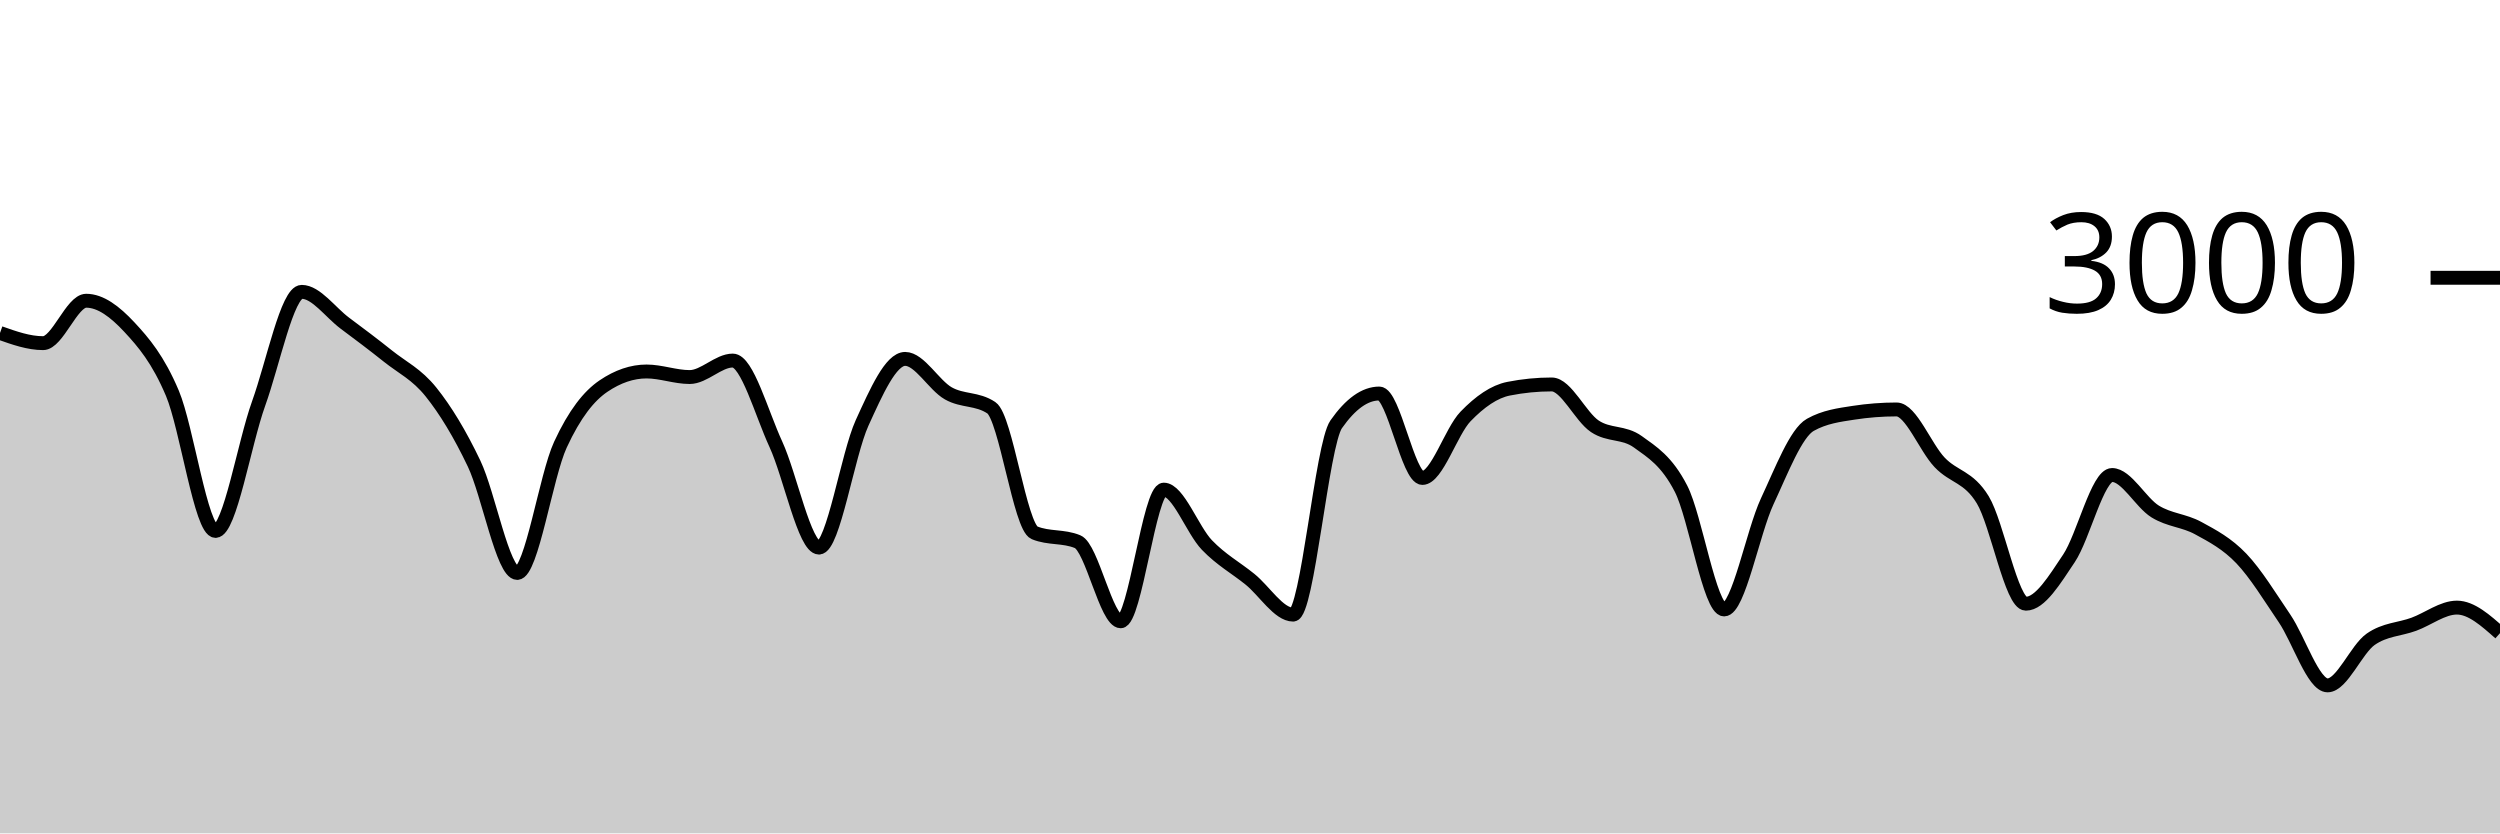
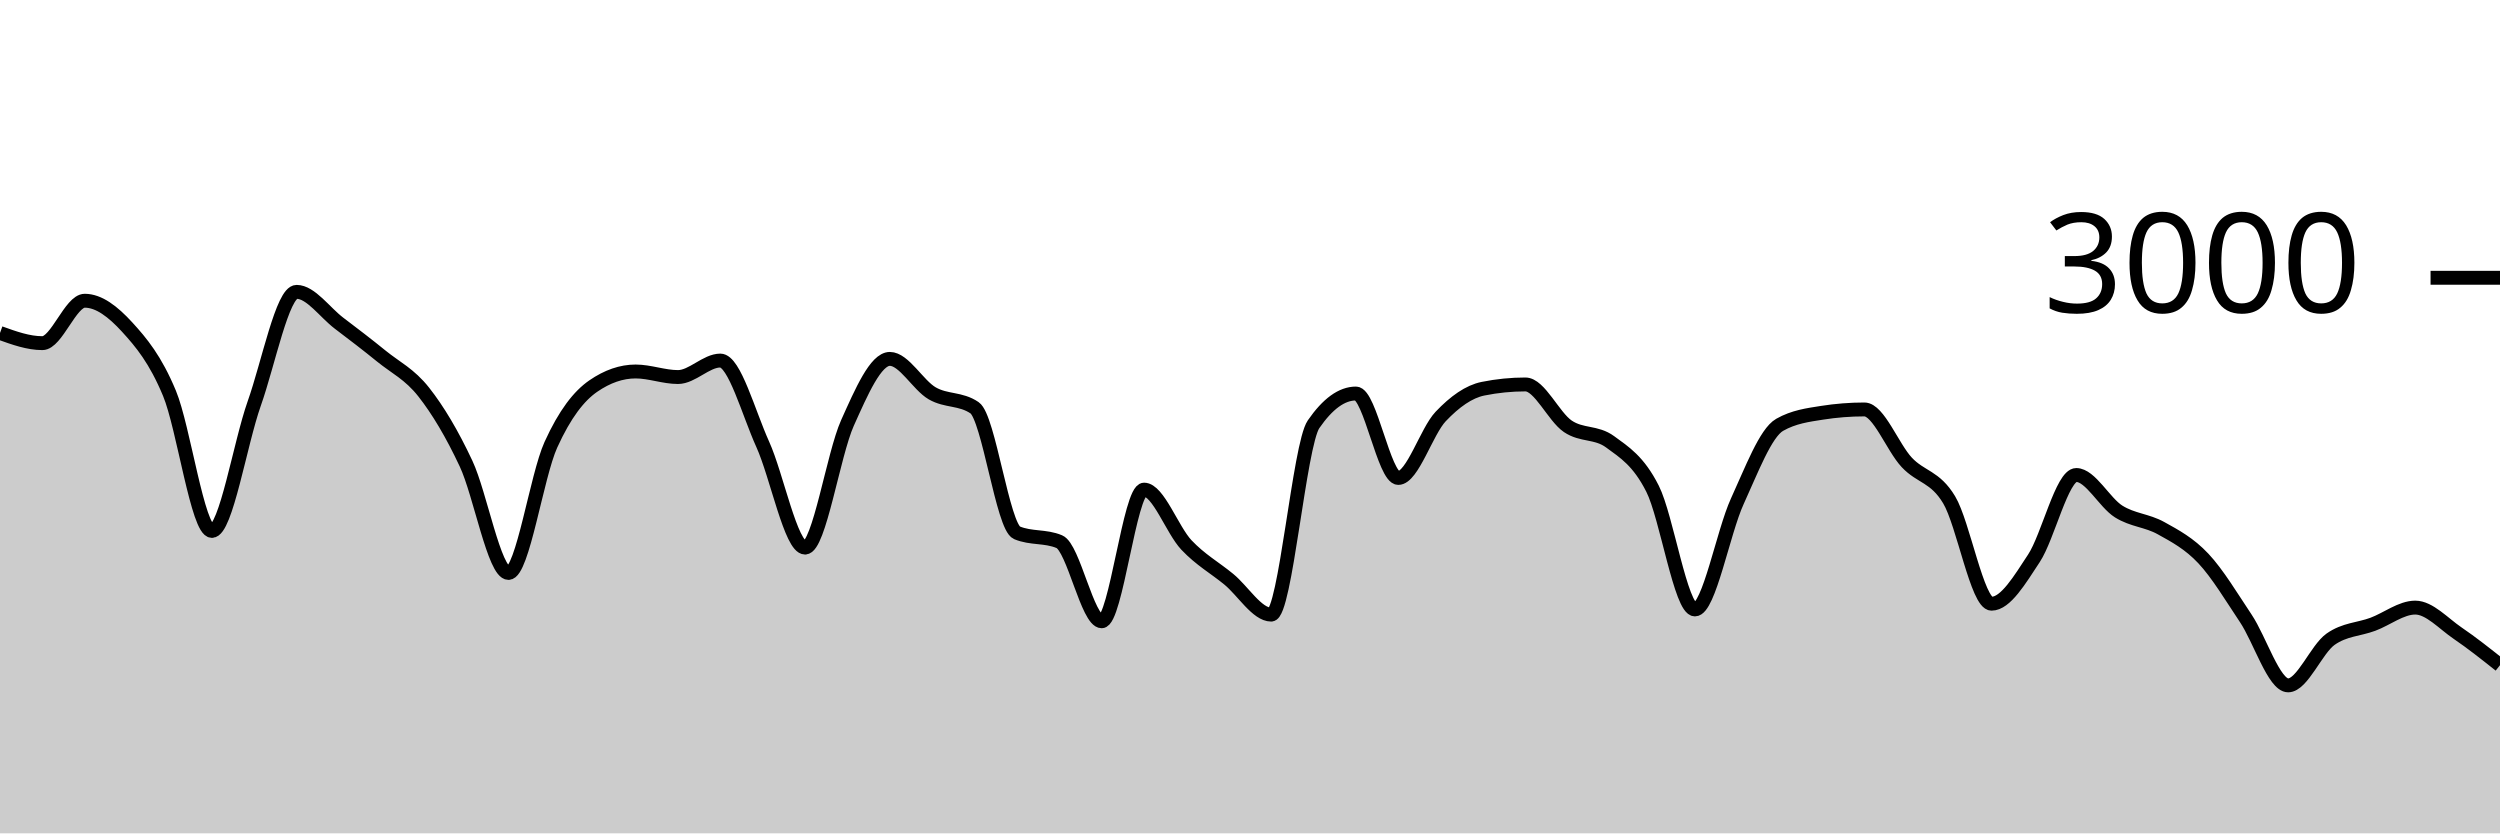
<svg xmlns="http://www.w3.org/2000/svg" viewBox="0 0 180 60">
  <g transform="translate(0,20)">
-     <path class="area" fill="rgba(0, 0, 0, 0.2)" d="M0,3.973C1.034,4.34,2.069,4.707,3.103,4.707C4.138,4.707,5.172,1.653,6.207,1.653C7.241,1.653,8.276,2.436,9.31,3.547C10.345,4.658,11.379,5.873,12.414,8.32C13.448,10.767,14.483,18.227,15.517,18.227C16.552,18.227,17.586,11.922,18.621,9.053C19.655,6.184,20.69,1.013,21.724,1.013C22.759,1.013,23.793,2.496,24.828,3.267C25.862,4.038,26.897,4.813,27.931,5.64C28.966,6.467,30,6.936,31.034,8.227C32.069,9.518,33.103,11.216,34.138,13.387C35.172,15.558,36.207,21.253,37.241,21.253C38.276,21.253,39.31,14.269,40.345,12.027C41.379,9.784,42.414,8.502,43.448,7.8C44.483,7.098,45.517,6.747,46.552,6.747C47.586,6.747,48.621,7.147,49.655,7.147C50.69,7.147,51.724,5.96,52.759,5.96C53.793,5.96,54.828,9.742,55.862,11.987C56.897,14.231,57.931,19.427,58.966,19.427C60,19.427,61.034,12.718,62.069,10.453C63.103,8.189,64.138,5.84,65.172,5.84C66.207,5.84,67.241,7.733,68.276,8.32C69.31,8.907,70.345,8.667,71.379,9.36C72.414,10.053,73.448,17.933,74.483,18.36C75.517,18.787,76.552,18.573,77.586,19C78.621,19.427,79.655,24.733,80.69,24.733C81.724,24.733,82.759,15.253,83.793,15.253C84.828,15.253,85.862,18.164,86.897,19.24C87.931,20.316,88.966,20.871,90,21.707C91.034,22.542,92.069,24.253,93.103,24.253C94.138,24.253,95.172,12.022,96.207,10.547C97.241,9.071,98.276,8.333,99.31,8.333C100.345,8.333,101.379,14.413,102.414,14.413C103.448,14.413,104.483,11.058,105.517,9.987C106.552,8.916,107.586,8.191,108.621,7.987C109.655,7.782,110.69,7.68,111.724,7.68C112.759,7.68,113.793,10.004,114.828,10.693C115.862,11.382,116.897,11.067,117.931,11.813C118.966,12.56,120,13.176,121.034,15.187C122.069,17.198,123.103,23.88,124.138,23.88C125.172,23.88,126.207,18.309,127.241,16.093C128.276,13.878,129.31,11.164,130.345,10.587C131.379,10.009,132.414,9.88,133.448,9.72C134.483,9.56,135.517,9.48,136.552,9.48C137.586,9.48,138.621,12.209,139.655,13.293C140.69,14.378,141.724,14.291,142.759,15.987C143.793,17.682,144.828,23.467,145.862,23.467C146.897,23.467,147.931,21.744,148.966,20.2C150,18.656,151.034,14.2,152.069,14.2C153.103,14.2,154.138,16.189,155.172,16.827C156.207,17.464,157.241,17.462,158.276,18.027C159.31,18.591,160.345,19.131,161.379,20.213C162.414,21.296,163.448,22.998,164.483,24.52C165.517,26.042,166.552,29.347,167.586,29.347C168.621,29.347,169.655,26.747,170.69,26.027C171.724,25.307,172.759,25.327,173.793,24.947C174.828,24.567,175.862,23.747,176.897,23.747C177.931,23.747,178.966,24.667,180,25.587L180,40C178.966,40,177.931,40,176.897,40C175.862,40,174.828,40,173.793,40C172.759,40,171.724,40,170.69,40C169.655,40,168.621,40,167.586,40C166.552,40,165.517,40,164.483,40C163.448,40,162.414,40,161.379,40C160.345,40,159.31,40,158.276,40C157.241,40,156.207,40,155.172,40C154.138,40,153.103,40,152.069,40C151.034,40,150,40,148.966,40C147.931,40,146.897,40,145.862,40C144.828,40,143.793,40,142.759,40C141.724,40,140.69,40,139.655,40C138.621,40,137.586,40,136.552,40C135.517,40,134.483,40,133.448,40C132.414,40,131.379,40,130.345,40C129.31,40,128.276,40,127.241,40C126.207,40,125.172,40,124.138,40C123.103,40,122.069,40,121.034,40C120,40,118.966,40,117.931,40C116.897,40,115.862,40,114.828,40C113.793,40,112.759,40,111.724,40C110.69,40,109.655,40,108.621,40C107.586,40,106.552,40,105.517,40C104.483,40,103.448,40,102.414,40C101.379,40,100.345,40,99.31,40C98.276,40,97.241,40,96.207,40C95.172,40,94.138,40,93.103,40C92.069,40,91.034,40,90,40C88.966,40,87.931,40,86.897,40C85.862,40,84.828,40,83.793,40C82.759,40,81.724,40,80.69,40C79.655,40,78.621,40,77.586,40C76.552,40,75.517,40,74.483,40C73.448,40,72.414,40,71.379,40C70.345,40,69.31,40,68.276,40C67.241,40,66.207,40,65.172,40C64.138,40,63.103,40,62.069,40C61.034,40,60,40,58.966,40C57.931,40,56.897,40,55.862,40C54.828,40,53.793,40,52.759,40C51.724,40,50.69,40,49.655,40C48.621,40,47.586,40,46.552,40C45.517,40,44.483,40,43.448,40C42.414,40,41.379,40,40.345,40C39.31,40,38.276,40,37.241,40C36.207,40,35.172,40,34.138,40C33.103,40,32.069,40,31.034,40C30,40,28.966,40,27.931,40C26.897,40,25.862,40,24.828,40C23.793,40,22.759,40,21.724,40C20.69,40,19.655,40,18.621,40C17.586,40,16.552,40,15.517,40C14.483,40,13.448,40,12.414,40C11.379,40,10.345,40,9.31,40C8.276,40,7.241,40,6.207,40C5.172,40,4.138,40,3.103,40C2.069,40,1.034,40,0,40Z" />
-     <path class="line" stroke="black" fill="none" d="M0,3.973C1.034,4.34,2.069,4.707,3.103,4.707C4.138,4.707,5.172,1.653,6.207,1.653C7.241,1.653,8.276,2.436,9.31,3.547C10.345,4.658,11.379,5.873,12.414,8.32C13.448,10.767,14.483,18.227,15.517,18.227C16.552,18.227,17.586,11.922,18.621,9.053C19.655,6.184,20.69,1.013,21.724,1.013C22.759,1.013,23.793,2.496,24.828,3.267C25.862,4.038,26.897,4.813,27.931,5.64C28.966,6.467,30,6.936,31.034,8.227C32.069,9.518,33.103,11.216,34.138,13.387C35.172,15.558,36.207,21.253,37.241,21.253C38.276,21.253,39.31,14.269,40.345,12.027C41.379,9.784,42.414,8.502,43.448,7.8C44.483,7.098,45.517,6.747,46.552,6.747C47.586,6.747,48.621,7.147,49.655,7.147C50.69,7.147,51.724,5.96,52.759,5.96C53.793,5.96,54.828,9.742,55.862,11.987C56.897,14.231,57.931,19.427,58.966,19.427C60,19.427,61.034,12.718,62.069,10.453C63.103,8.189,64.138,5.84,65.172,5.84C66.207,5.84,67.241,7.733,68.276,8.32C69.31,8.907,70.345,8.667,71.379,9.36C72.414,10.053,73.448,17.933,74.483,18.36C75.517,18.787,76.552,18.573,77.586,19C78.621,19.427,79.655,24.733,80.69,24.733C81.724,24.733,82.759,15.253,83.793,15.253C84.828,15.253,85.862,18.164,86.897,19.24C87.931,20.316,88.966,20.871,90,21.707C91.034,22.542,92.069,24.253,93.103,24.253C94.138,24.253,95.172,12.022,96.207,10.547C97.241,9.071,98.276,8.333,99.31,8.333C100.345,8.333,101.379,14.413,102.414,14.413C103.448,14.413,104.483,11.058,105.517,9.987C106.552,8.916,107.586,8.191,108.621,7.987C109.655,7.782,110.69,7.68,111.724,7.68C112.759,7.68,113.793,10.004,114.828,10.693C115.862,11.382,116.897,11.067,117.931,11.813C118.966,12.56,120,13.176,121.034,15.187C122.069,17.198,123.103,23.88,124.138,23.88C125.172,23.88,126.207,18.309,127.241,16.093C128.276,13.878,129.31,11.164,130.345,10.587C131.379,10.009,132.414,9.88,133.448,9.72C134.483,9.56,135.517,9.48,136.552,9.48C137.586,9.48,138.621,12.209,139.655,13.293C140.69,14.378,141.724,14.291,142.759,15.987C143.793,17.682,144.828,23.467,145.862,23.467C146.897,23.467,147.931,21.744,148.966,20.2C150,18.656,151.034,14.2,152.069,14.2C153.103,14.2,154.138,16.189,155.172,16.827C156.207,17.464,157.241,17.462,158.276,18.027C159.31,18.591,160.345,19.131,161.379,20.213C162.414,21.296,163.448,22.998,164.483,24.52C165.517,26.042,166.552,29.347,167.586,29.347C168.621,29.347,169.655,26.747,170.69,26.027C171.724,25.307,172.759,25.327,173.793,24.947C174.828,24.567,175.862,23.747,176.897,23.747C177.931,23.747,178.966,24.667,180,25.587" />
+     <path class="area" fill="rgba(0, 0, 0, 0.2)" d="M0,3.973C1.017,4.34,2.034,4.707,3.051,4.707C4.068,4.707,5.085,1.653,6.102,1.653C7.119,1.653,8.136,2.436,9.153,3.547C10.169,4.658,11.186,5.873,12.203,8.32C13.22,10.767,14.237,18.227,15.254,18.227C16.271,18.227,17.288,11.922,18.305,9.053C19.322,6.184,20.339,1.013,21.356,1.013C22.373,1.013,23.39,2.496,24.407,3.267C25.424,4.038,26.441,4.813,27.458,5.64C28.475,6.467,29.492,6.936,30.508,8.227C31.525,9.518,32.542,11.216,33.559,13.387C34.576,15.558,35.593,21.253,36.61,21.253C37.627,21.253,38.644,14.269,39.661,12.027C40.678,9.784,41.695,8.502,42.712,7.8C43.729,7.098,44.746,6.747,45.763,6.747C46.78,6.747,47.797,7.147,48.814,7.147C49.831,7.147,50.847,5.96,51.864,5.96C52.881,5.96,53.898,9.742,54.915,11.987C55.932,14.231,56.949,19.427,57.966,19.427C58.983,19.427,60,12.718,61.017,10.453C62.034,8.189,63.051,5.84,64.068,5.84C65.085,5.84,66.102,7.733,67.119,8.32C68.136,8.907,69.153,8.667,70.169,9.36C71.186,10.053,72.203,17.933,73.22,18.36C74.237,18.787,75.254,18.573,76.271,19C77.288,19.427,78.305,24.733,79.322,24.733C80.339,24.733,81.356,15.253,82.373,15.253C83.39,15.253,84.407,18.164,85.424,19.24C86.441,20.316,87.458,20.871,88.475,21.707C89.492,22.542,90.508,24.253,91.525,24.253C92.542,24.253,93.559,12.022,94.576,10.547C95.593,9.071,96.61,8.333,97.627,8.333C98.644,8.333,99.661,14.413,100.678,14.413C101.695,14.413,102.712,11.058,103.729,9.987C104.746,8.916,105.763,8.191,106.78,7.987C107.797,7.782,108.814,7.68,109.831,7.68C110.847,7.68,111.864,10.004,112.881,10.693C113.898,11.382,114.915,11.067,115.932,11.813C116.949,12.56,117.966,13.176,118.983,15.187C120,17.198,121.017,23.88,122.034,23.88C123.051,23.88,124.068,18.309,125.085,16.093C126.102,13.878,127.119,11.164,128.136,10.587C129.153,10.009,130.169,9.88,131.186,9.72C132.203,9.56,133.22,9.48,134.237,9.48C135.254,9.48,136.271,12.209,137.288,13.293C138.305,14.378,139.322,14.291,140.339,15.987C141.356,17.682,142.373,23.467,143.39,23.467C144.407,23.467,145.424,21.744,146.441,20.2C147.458,18.656,148.475,14.2,149.492,14.2C150.508,14.2,151.525,16.189,152.542,16.827C153.559,17.464,154.576,17.462,155.593,18.027C156.61,18.591,157.627,19.131,158.644,20.213C159.661,21.296,160.678,22.998,161.695,24.52C162.712,26.042,163.729,29.347,164.746,29.347C165.763,29.347,166.78,26.747,167.797,26.027C168.814,25.307,169.831,25.327,170.847,24.947C171.864,24.567,172.881,23.747,173.898,23.747C174.915,23.747,175.932,24.896,176.949,25.587C177.966,26.278,178.983,27.086,180,27.893L180,40C178.983,40,177.966,40,176.949,40C175.932,40,174.915,40,173.898,40C172.881,40,171.864,40,170.847,40C169.831,40,168.814,40,167.797,40C166.78,40,165.763,40,164.746,40C163.729,40,162.712,40,161.695,40C160.678,40,159.661,40,158.644,40C157.627,40,156.61,40,155.593,40C154.576,40,153.559,40,152.542,40C151.525,40,150.508,40,149.492,40C148.475,40,147.458,40,146.441,40C145.424,40,144.407,40,143.39,40C142.373,40,141.356,40,140.339,40C139.322,40,138.305,40,137.288,40C136.271,40,135.254,40,134.237,40C133.22,40,132.203,40,131.186,40C130.169,40,129.153,40,128.136,40C127.119,40,126.102,40,125.085,40C124.068,40,123.051,40,122.034,40C121.017,40,120,40,118.983,40C117.966,40,116.949,40,115.932,40C114.915,40,113.898,40,112.881,40C111.864,40,110.847,40,109.831,40C108.814,40,107.797,40,106.78,40C105.763,40,104.746,40,103.729,40C102.712,40,101.695,40,100.678,40C99.661,40,98.644,40,97.627,40C96.61,40,95.593,40,94.576,40C93.559,40,92.542,40,91.525,40C90.508,40,89.492,40,88.475,40C87.458,40,86.441,40,85.424,40C84.407,40,83.39,40,82.373,40C81.356,40,80.339,40,79.322,40C78.305,40,77.288,40,76.271,40C75.254,40,74.237,40,73.22,40C72.203,40,71.186,40,70.169,40C69.153,40,68.136,40,67.119,40C66.102,40,65.085,40,64.068,40C63.051,40,62.034,40,61.017,40C60,40,58.983,40,57.966,40C56.949,40,55.932,40,54.915,40C53.898,40,52.881,40,51.864,40C50.847,40,49.831,40,48.814,40C47.797,40,46.78,40,45.763,40C44.746,40,43.729,40,42.712,40C41.695,40,40.678,40,39.661,40C38.644,40,37.627,40,36.61,40C35.593,40,34.576,40,33.559,40C32.542,40,31.525,40,30.508,40C29.492,40,28.475,40,27.458,40C26.441,40,25.424,40,24.407,40C23.39,40,22.373,40,21.356,40C20.339,40,19.322,40,18.305,40C17.288,40,16.271,40,15.254,40C14.237,40,13.22,40,12.203,40C11.186,40,10.169,40,9.153,40C8.136,40,7.119,40,6.102,40C5.085,40,4.068,40,3.051,40C2.034,40,1.017,40,0,40Z" />
+     <path class="line" stroke="black" fill="none" d="M0,3.973C1.017,4.34,2.034,4.707,3.051,4.707C4.068,4.707,5.085,1.653,6.102,1.653C7.119,1.653,8.136,2.436,9.153,3.547C10.169,4.658,11.186,5.873,12.203,8.32C13.22,10.767,14.237,18.227,15.254,18.227C16.271,18.227,17.288,11.922,18.305,9.053C19.322,6.184,20.339,1.013,21.356,1.013C22.373,1.013,23.39,2.496,24.407,3.267C25.424,4.038,26.441,4.813,27.458,5.64C28.475,6.467,29.492,6.936,30.508,8.227C31.525,9.518,32.542,11.216,33.559,13.387C34.576,15.558,35.593,21.253,36.61,21.253C37.627,21.253,38.644,14.269,39.661,12.027C40.678,9.784,41.695,8.502,42.712,7.8C43.729,7.098,44.746,6.747,45.763,6.747C46.78,6.747,47.797,7.147,48.814,7.147C49.831,7.147,50.847,5.96,51.864,5.96C52.881,5.96,53.898,9.742,54.915,11.987C55.932,14.231,56.949,19.427,57.966,19.427C58.983,19.427,60,12.718,61.017,10.453C62.034,8.189,63.051,5.84,64.068,5.84C65.085,5.84,66.102,7.733,67.119,8.32C68.136,8.907,69.153,8.667,70.169,9.36C71.186,10.053,72.203,17.933,73.22,18.36C74.237,18.787,75.254,18.573,76.271,19C77.288,19.427,78.305,24.733,79.322,24.733C80.339,24.733,81.356,15.253,82.373,15.253C83.39,15.253,84.407,18.164,85.424,19.24C86.441,20.316,87.458,20.871,88.475,21.707C89.492,22.542,90.508,24.253,91.525,24.253C92.542,24.253,93.559,12.022,94.576,10.547C95.593,9.071,96.61,8.333,97.627,8.333C98.644,8.333,99.661,14.413,100.678,14.413C101.695,14.413,102.712,11.058,103.729,9.987C104.746,8.916,105.763,8.191,106.78,7.987C107.797,7.782,108.814,7.68,109.831,7.68C110.847,7.68,111.864,10.004,112.881,10.693C113.898,11.382,114.915,11.067,115.932,11.813C116.949,12.56,117.966,13.176,118.983,15.187C120,17.198,121.017,23.88,122.034,23.88C123.051,23.88,124.068,18.309,125.085,16.093C126.102,13.878,127.119,11.164,128.136,10.587C129.153,10.009,130.169,9.88,131.186,9.72C132.203,9.56,133.22,9.48,134.237,9.48C135.254,9.48,136.271,12.209,137.288,13.293C138.305,14.378,139.322,14.291,140.339,15.987C141.356,17.682,142.373,23.467,143.39,23.467C144.407,23.467,145.424,21.744,146.441,20.2C147.458,18.656,148.475,14.2,149.492,14.2C150.508,14.2,151.525,16.189,152.542,16.827C153.559,17.464,154.576,17.462,155.593,18.027C156.61,18.591,157.627,19.131,158.644,20.213C159.661,21.296,160.678,22.998,161.695,24.52C162.712,26.042,163.729,29.347,164.746,29.347C165.763,29.347,166.78,26.747,167.797,26.027C168.814,25.307,169.831,25.327,170.847,24.947C171.864,24.567,172.881,23.747,173.898,23.747C174.915,23.747,175.932,24.896,176.949,25.587C177.966,26.278,178.983,27.086,180,27.893" />
    <path class="axis-ceiling" stroke-width="1" stroke="black" fill="none" d="M175,0L180,0" />
    <text class="axis-ceiling-label" font-family="sans-serif" text-anchor="end" font-size="10px" x="170" y="2.5">3000</text>
  </g>
</svg>
